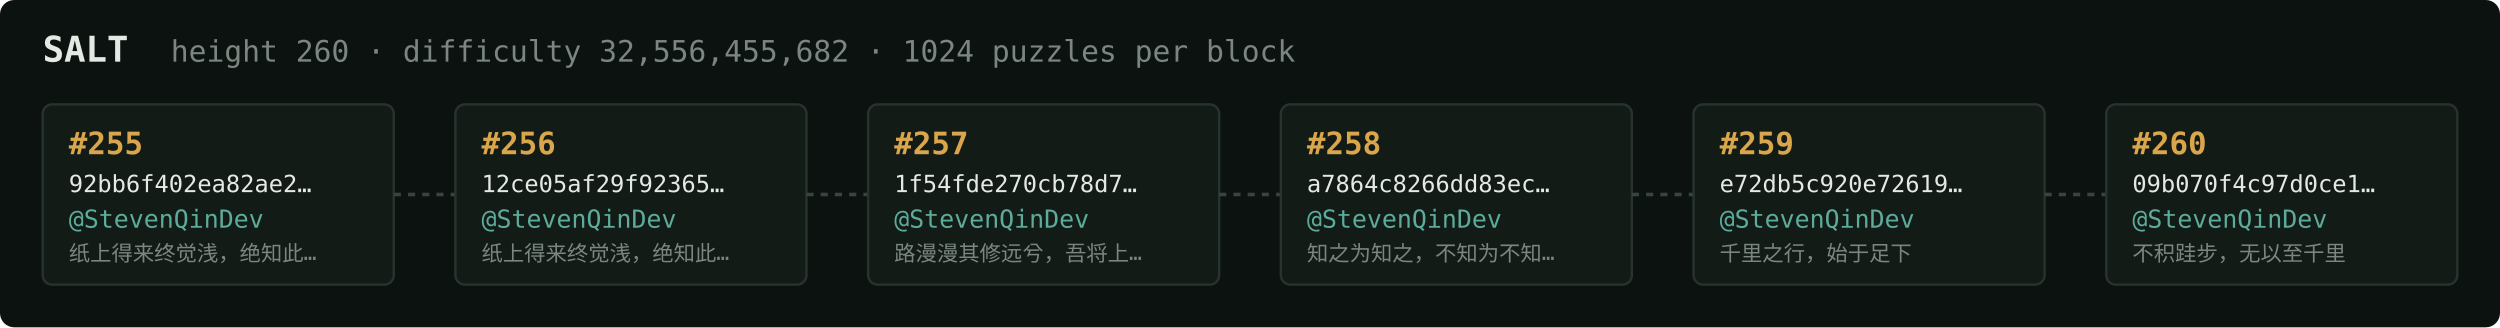
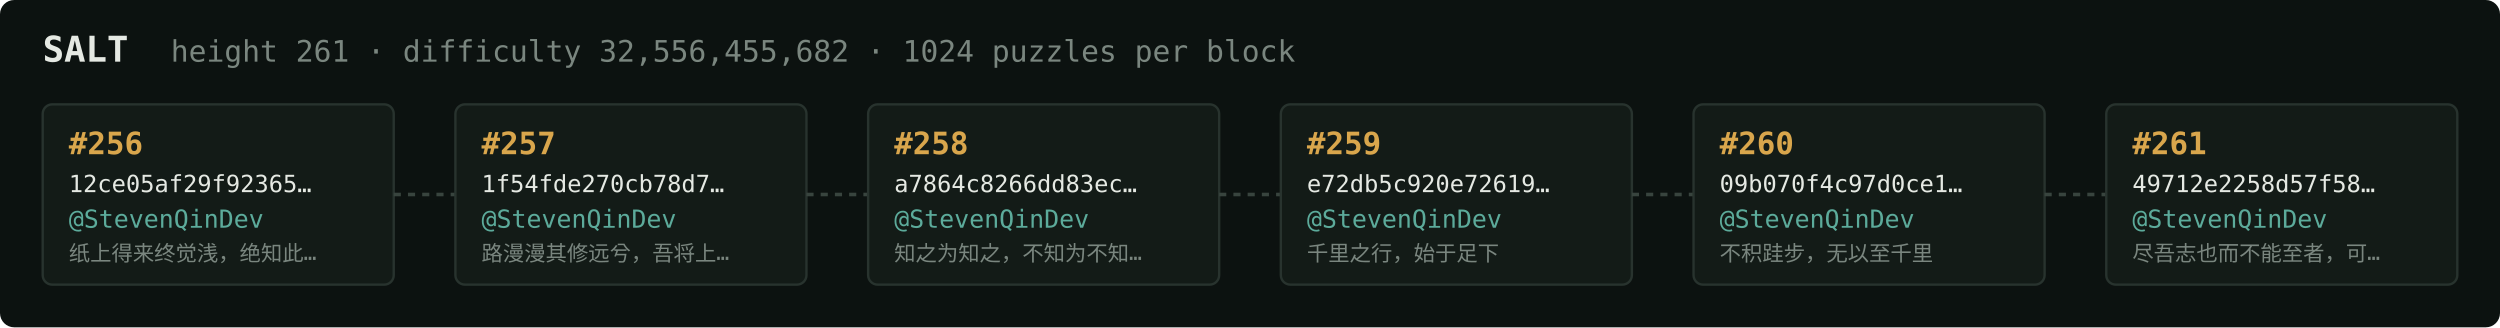
<svg xmlns="http://www.w3.org/2000/svg" width="1054" height="138" viewBox="0 0 1054 138" font-family="ui-monospace,SFMono-Regular,Menlo,monospace">
  <rect fill="#0c1210" width="1054" height="138" rx="6" />
  <text x="18" y="26" fill="#e5e9e3" font-size="15" font-weight="700">SALT</text>
-   <text x="72" y="26" fill="#7a867f" font-size="12.5">height 260 · difficulty 32,556,455,682 · 1024 puzzles per block</text>
+   <text x="72" y="26" fill="#7a867f" font-size="12.5">height 261 · difficulty 32,556,455,682 · 1024 puzzles per block</text>
  <rect x="18" y="44" width="148" height="76" rx="4" fill="#131b17" stroke="#28332e" stroke-width="1" />
-   <text x="29" y="65" fill="#d9a64c" font-size="13" font-weight="700">#255</text>
-   <text x="29" y="81" fill="#e5e9e3" font-size="10">92bb6f402ea82ae2…</text>
+   <text x="29" y="65" fill="#d9a64c" font-size="13" font-weight="700">#256</text>
+   <text x="29" y="81" fill="#e5e9e3" font-size="10">12ce05af29f92365…</text>
  <text x="29" y="96" fill="#5cab9b" font-size="10.5">@StevenQinDev</text>
  <text x="29" y="110" fill="#7a867f" font-size="9">纸上得来终觉浅，绝知此…</text>
  <line x1="166" y1="82.0" x2="192" y2="82.0" stroke="#38443e" stroke-width="1.5" stroke-dasharray="3 3" />
  <rect x="192" y="44" width="148" height="76" rx="4" fill="#131b17" stroke="#28332e" stroke-width="1" />
-   <text x="203" y="65" fill="#d9a64c" font-size="13" font-weight="700">#256</text>
-   <text x="203" y="81" fill="#e5e9e3" font-size="10">12ce05af29f92365…</text>
+   <text x="203" y="65" fill="#d9a64c" font-size="13" font-weight="700">#257</text>
+   <text x="203" y="81" fill="#e5e9e3" font-size="10">1f54fde270cb78d7…</text>
  <text x="203" y="96" fill="#5cab9b" font-size="10.5">@StevenQinDev</text>
-   <text x="203" y="110" fill="#7a867f" font-size="9">纸上得来终觉浅，绝知此…</text>
+   <text x="203" y="110" fill="#7a867f" font-size="9">路漫漫其修远兮，吾将上…</text>
  <line x1="340" y1="82.0" x2="366" y2="82.0" stroke="#38443e" stroke-width="1.5" stroke-dasharray="3 3" />
  <rect x="366" y="44" width="148" height="76" rx="4" fill="#131b17" stroke="#28332e" stroke-width="1" />
-   <text x="377" y="65" fill="#d9a64c" font-size="13" font-weight="700">#257</text>
-   <text x="377" y="81" fill="#e5e9e3" font-size="10">1f54fde270cb78d7…</text>
+   <text x="377" y="65" fill="#d9a64c" font-size="13" font-weight="700">#258</text>
+   <text x="377" y="81" fill="#e5e9e3" font-size="10">a7864c8266dd83ec…</text>
  <text x="377" y="96" fill="#5cab9b" font-size="10.5">@StevenQinDev</text>
-   <text x="377" y="110" fill="#7a867f" font-size="9">路漫漫其修远兮，吾将上…</text>
+   <text x="377" y="110" fill="#7a867f" font-size="9">知之为知之，不知为不知…</text>
  <line x1="514" y1="82.0" x2="540" y2="82.0" stroke="#38443e" stroke-width="1.5" stroke-dasharray="3 3" />
  <rect x="540" y="44" width="148" height="76" rx="4" fill="#131b17" stroke="#28332e" stroke-width="1" />
-   <text x="551" y="65" fill="#d9a64c" font-size="13" font-weight="700">#258</text>
-   <text x="551" y="81" fill="#e5e9e3" font-size="10">a7864c8266dd83ec…</text>
+   <text x="551" y="65" fill="#d9a64c" font-size="13" font-weight="700">#259</text>
+   <text x="551" y="81" fill="#e5e9e3" font-size="10">e72db5c920e72619…</text>
  <text x="551" y="96" fill="#5cab9b" font-size="10.5">@StevenQinDev</text>
-   <text x="551" y="110" fill="#7a867f" font-size="9">知之为知之，不知为不知…</text>
+   <text x="551" y="110" fill="#7a867f" font-size="9">千里之行，始于足下</text>
  <line x1="688" y1="82.0" x2="714" y2="82.0" stroke="#38443e" stroke-width="1.5" stroke-dasharray="3 3" />
  <rect x="714" y="44" width="148" height="76" rx="4" fill="#131b17" stroke="#28332e" stroke-width="1" />
-   <text x="725" y="65" fill="#d9a64c" font-size="13" font-weight="700">#259</text>
-   <text x="725" y="81" fill="#e5e9e3" font-size="10">e72db5c920e72619…</text>
+   <text x="725" y="65" fill="#d9a64c" font-size="13" font-weight="700">#260</text>
+   <text x="725" y="81" fill="#e5e9e3" font-size="10">09b070f4c97d0ce1…</text>
  <text x="725" y="96" fill="#5cab9b" font-size="10.5">@StevenQinDev</text>
-   <text x="725" y="110" fill="#7a867f" font-size="9">千里之行，始于足下</text>
+   <text x="725" y="110" fill="#7a867f" font-size="9">不积跬步，无以至千里</text>
  <line x1="862" y1="82.0" x2="888" y2="82.0" stroke="#38443e" stroke-width="1.5" stroke-dasharray="3 3" />
  <rect x="888" y="44" width="148" height="76" rx="4" fill="#131b17" stroke="#28332e" stroke-width="1" />
-   <text x="899" y="65" fill="#d9a64c" font-size="13" font-weight="700">#260</text>
-   <text x="899" y="81" fill="#e5e9e3" font-size="10">09b070f4c97d0ce1…</text>
+   <text x="899" y="65" fill="#d9a64c" font-size="13" font-weight="700">#261</text>
+   <text x="899" y="81" fill="#e5e9e3" font-size="10">49712e2258d57f58…</text>
  <text x="899" y="96" fill="#5cab9b" font-size="10.5">@StevenQinDev</text>
-   <text x="899" y="110" fill="#7a867f" font-size="9">不积跬步，无以至千里</text>
+   <text x="899" y="110" fill="#7a867f" font-size="9">尽吾志也而不能至者，可…</text>
</svg>
